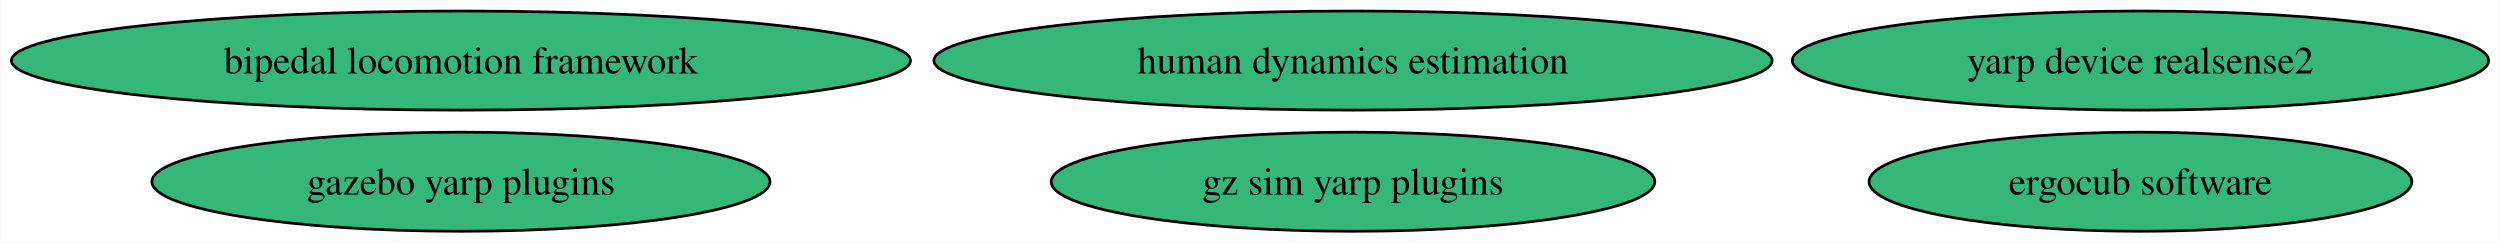
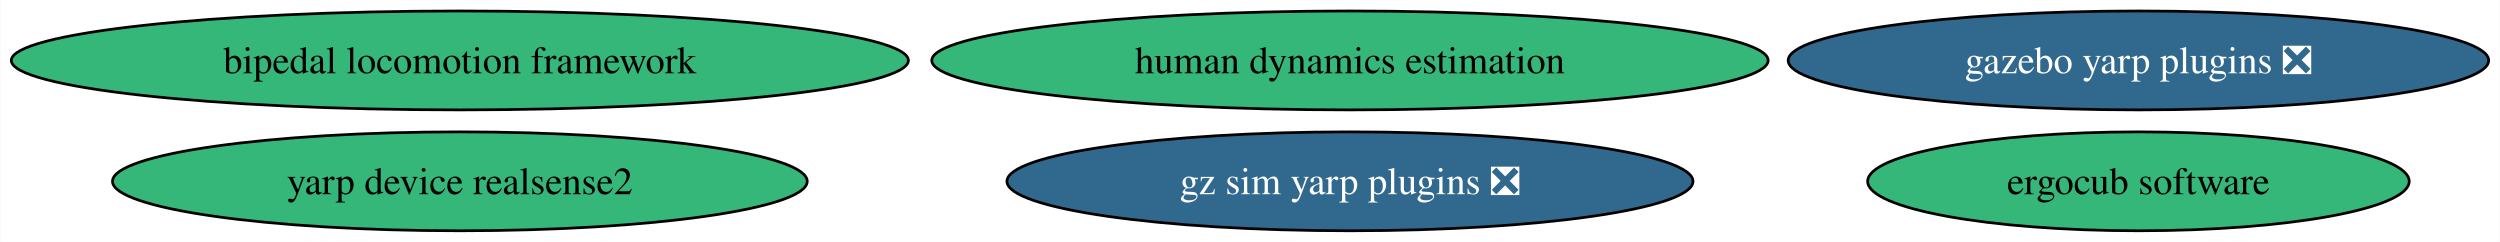
- <svg xmlns="http://www.w3.org/2000/svg" xmlns:xlink="http://www.w3.org/1999/xlink" width="908pt" height="88pt" viewBox="0.00 0.00 907.71 88.00">
+ <svg xmlns="http://www.w3.org/2000/svg" xmlns:xlink="http://www.w3.org/1999/xlink" width="910pt" height="88pt" viewBox="0.00 0.00 909.76 88.00">
  <g id="graph0" class="graph" transform="scale(1 1) rotate(0) translate(4 84)">
-     <polygon fill="white" stroke="none" points="-4,4 -4,-84 903.71,-84 903.71,4 -4,4" />
+     <polygon fill="white" stroke="none" points="-4,4 -4,-84 905.76,-84 905.76,4 -4,4" />
    <g id="node1" class="node">
      <g id="a_node1">
        <a xlink:href="https://github.com/conda-forge/bipedal-locomotion-framework-feedstock" xlink:title="bipedal locomotion framework">
          <ellipse fill="#35b779" stroke="black" cx="163.27" cy="-62" rx="163.27" ry="18" />
          <text text-anchor="middle" x="163.27" y="-57.33" font-family="Times,serif" font-size="14.00">bipedal locomotion framework</text>
        </a>
      </g>
    </g>
    <g id="node2" class="node">
      <g id="a_node2">
-         <a xlink:href="https://github.com/conda-forge/gazebo-yarp-plugins-feedstock" xlink:title="gazebo yarp plugins">
-           <ellipse fill="#35b779" stroke="black" cx="163.27" cy="-18" rx="112.24" ry="18" />
-           <text text-anchor="middle" x="163.27" y="-13.32" font-family="Times,serif" font-size="14.00">gazebo yarp plugins</text>
+         <a xlink:href="https://github.com/conda-forge/gazebo-yarp-plugins-feedstock/pull/42" xlink:title="gazebo yarp plugins ❎">
+           <ellipse fill="#31688e" stroke="black" cx="774.27" cy="-62" rx="127.49" ry="18" />
+           <text text-anchor="middle" x="774.27" y="-57.33" font-family="Times,serif" font-size="14.00" fill="white">gazebo yarp plugins ❎</text>
        </a>
      </g>
    </g>
    <g id="node3" class="node">
      <g id="a_node3">
-         <a xlink:href="https://github.com/conda-forge/gz-sim-yarp-plugins-feedstock" xlink:title="gz sim yarp plugins">
-           <ellipse fill="#35b779" stroke="black" cx="487.27" cy="-18" rx="109.61" ry="18" />
-           <text text-anchor="middle" x="487.27" y="-13.32" font-family="Times,serif" font-size="14.00">gz sim yarp plugins</text>
+         <a xlink:href="https://github.com/conda-forge/gz-sim-yarp-plugins-feedstock/pull/24" xlink:title="gz sim yarp plugins ❎">
+           <ellipse fill="#31688e" stroke="black" cx="487.27" cy="-18" rx="124.86" ry="18" />
+           <text text-anchor="middle" x="487.27" y="-13.32" font-family="Times,serif" font-size="14.00" fill="white">gz sim yarp plugins ❎</text>
        </a>
      </g>
    </g>
    <g id="node4" class="node">
      <g id="a_node4">
        <a xlink:href="https://github.com/conda-forge/ergocub-software-feedstock" xlink:title="ergocub software">
-           <ellipse fill="#35b779" stroke="black" cx="773.27" cy="-18" rx="98.56" ry="18" />
-           <text text-anchor="middle" x="773.27" y="-13.32" font-family="Times,serif" font-size="14.00">ergocub software</text>
+           <ellipse fill="#35b779" stroke="black" cx="774.27" cy="-18" rx="98.56" ry="18" />
+           <text text-anchor="middle" x="774.27" y="-13.32" font-family="Times,serif" font-size="14.00">ergocub software</text>
        </a>
      </g>
    </g>
    <g id="node5" class="node">
      <g id="a_node5">
        <a xlink:href="https://github.com/conda-forge/human-dynamics-estimation-feedstock" xlink:title="human dynamics estimation">
          <ellipse fill="#35b779" stroke="black" cx="487.27" cy="-62" rx="152.22" ry="18" />
          <text text-anchor="middle" x="487.27" y="-57.33" font-family="Times,serif" font-size="14.00">human dynamics estimation</text>
        </a>
      </g>
    </g>
    <g id="node6" class="node">
      <g id="a_node6">
        <a xlink:href="https://github.com/conda-forge/yarp-device-realsense2-feedstock" xlink:title="yarp device realsense2">
-           <ellipse fill="#35b779" stroke="black" cx="773.27" cy="-62" rx="126.44" ry="18" />
-           <text text-anchor="middle" x="773.27" y="-57.33" font-family="Times,serif" font-size="14.00">yarp device realsense2</text>
+           <ellipse fill="#35b779" stroke="black" cx="163.27" cy="-18" rx="126.44" ry="18" />
+           <text text-anchor="middle" x="163.27" y="-13.32" font-family="Times,serif" font-size="14.00">yarp device realsense2</text>
        </a>
      </g>
    </g>
  </g>
</svg>
